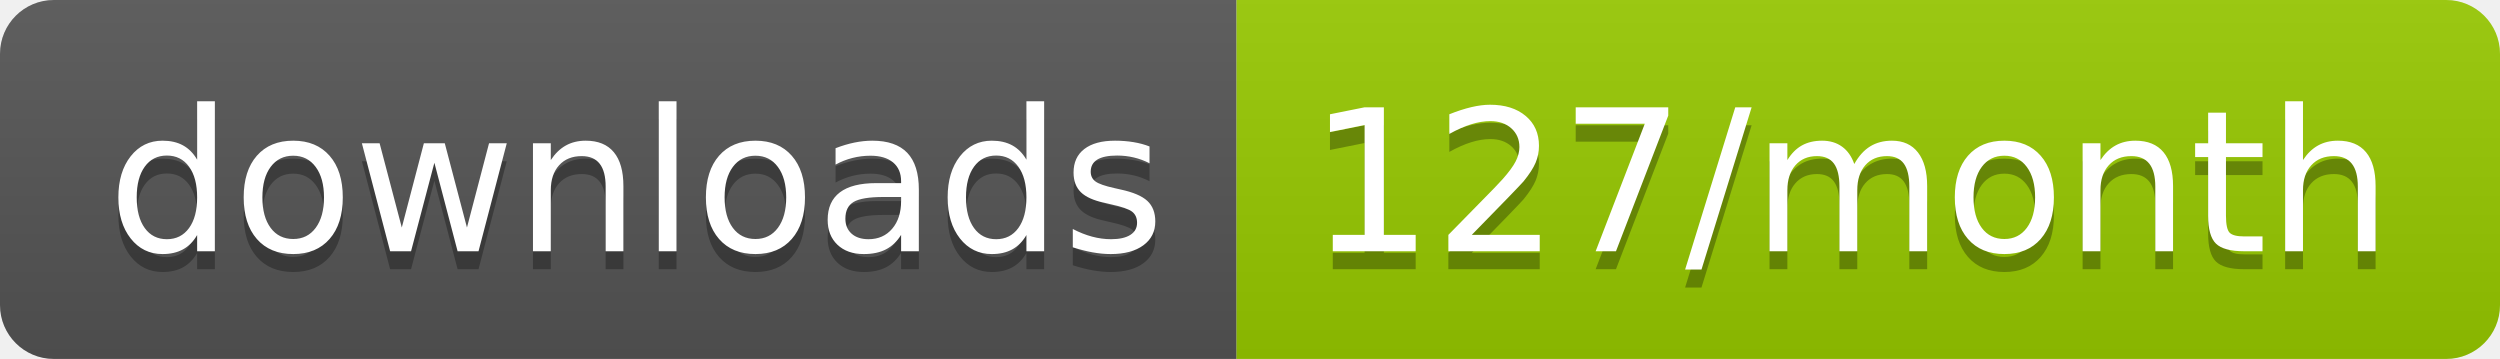
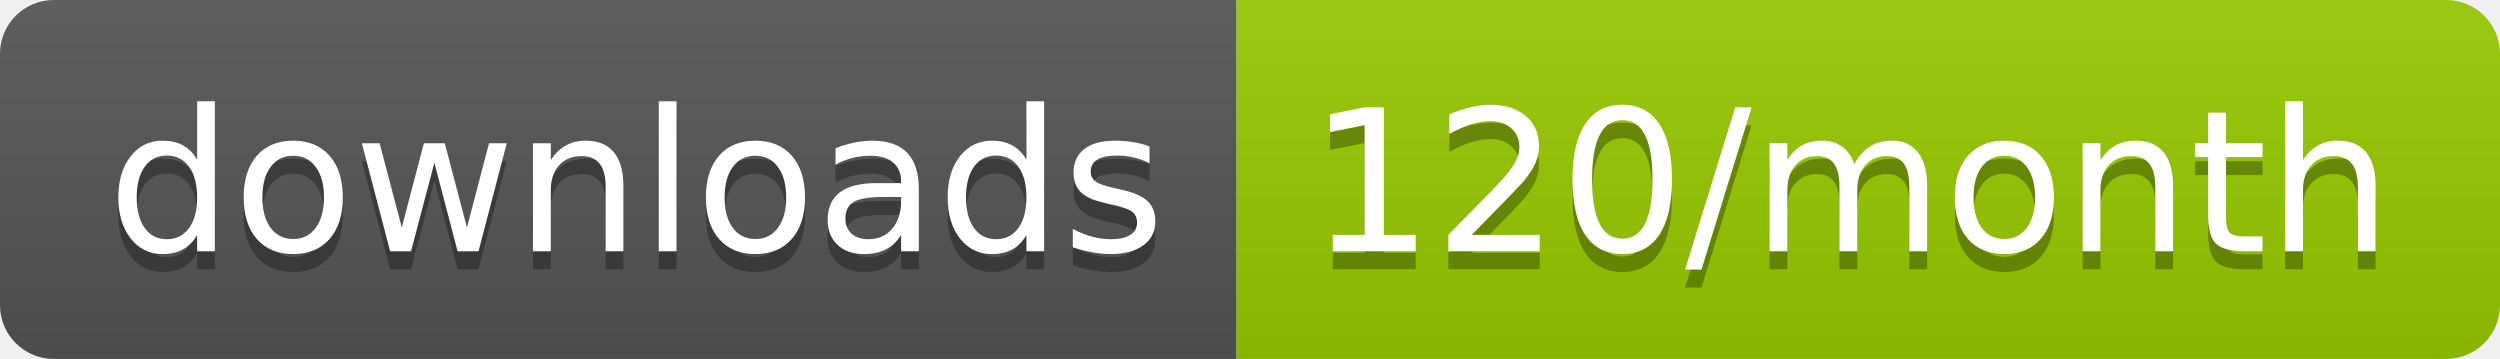
<svg xmlns="http://www.w3.org/2000/svg" width="139.3" height="20">
  <linearGradient id="smooth" x2="0" y2="100%">
    <stop offset="0" stop-color="#bbb" stop-opacity=".1" />
    <stop offset="1" stop-opacity=".1" />
  </linearGradient>
  <clipPath id="round">
    <rect width="139.3" height="20" rx="3" fill="#fff" />
  </clipPath>
  <g clip-path="url(#round)">
    <rect width="68.9" height="20" fill="#555" />
    <rect x="68.9" width="70.4" height="20" fill="#97CA00" />
    <rect width="139.3" height="20" fill="url(#smooth)" />
  </g>
  <g fill="#fff" text-anchor="middle" font-family="DejaVu Sans,Verdana,Geneva,sans-serif" font-size="110">
    <text x="354.5" y="150" fill="#010101" fill-opacity=".3" transform="scale(0.1)" textLength="589.0" lengthAdjust="spacing">downloads</text>
    <text x="354.5" y="140" transform="scale(0.1)" textLength="589.0" lengthAdjust="spacing">downloads</text>
-     <text x="1031.0" y="150" fill="#010101" fill-opacity=".3" transform="scale(0.1)" textLength="604.0" lengthAdjust="spacing">127/month</text>
-     <text x="1031.0" y="140" transform="scale(0.1)" textLength="604.0" lengthAdjust="spacing">127/month</text>
+     <text x="1031.0" y="150" fill="#010101" fill-opacity=".3" transform="scale(0.1)" textLength="604.0" lengthAdjust="spacing">120/month</text>
+     <text x="1031.0" y="140" transform="scale(0.1)" textLength="604.0" lengthAdjust="spacing">120/month</text>
  </g>
</svg>
